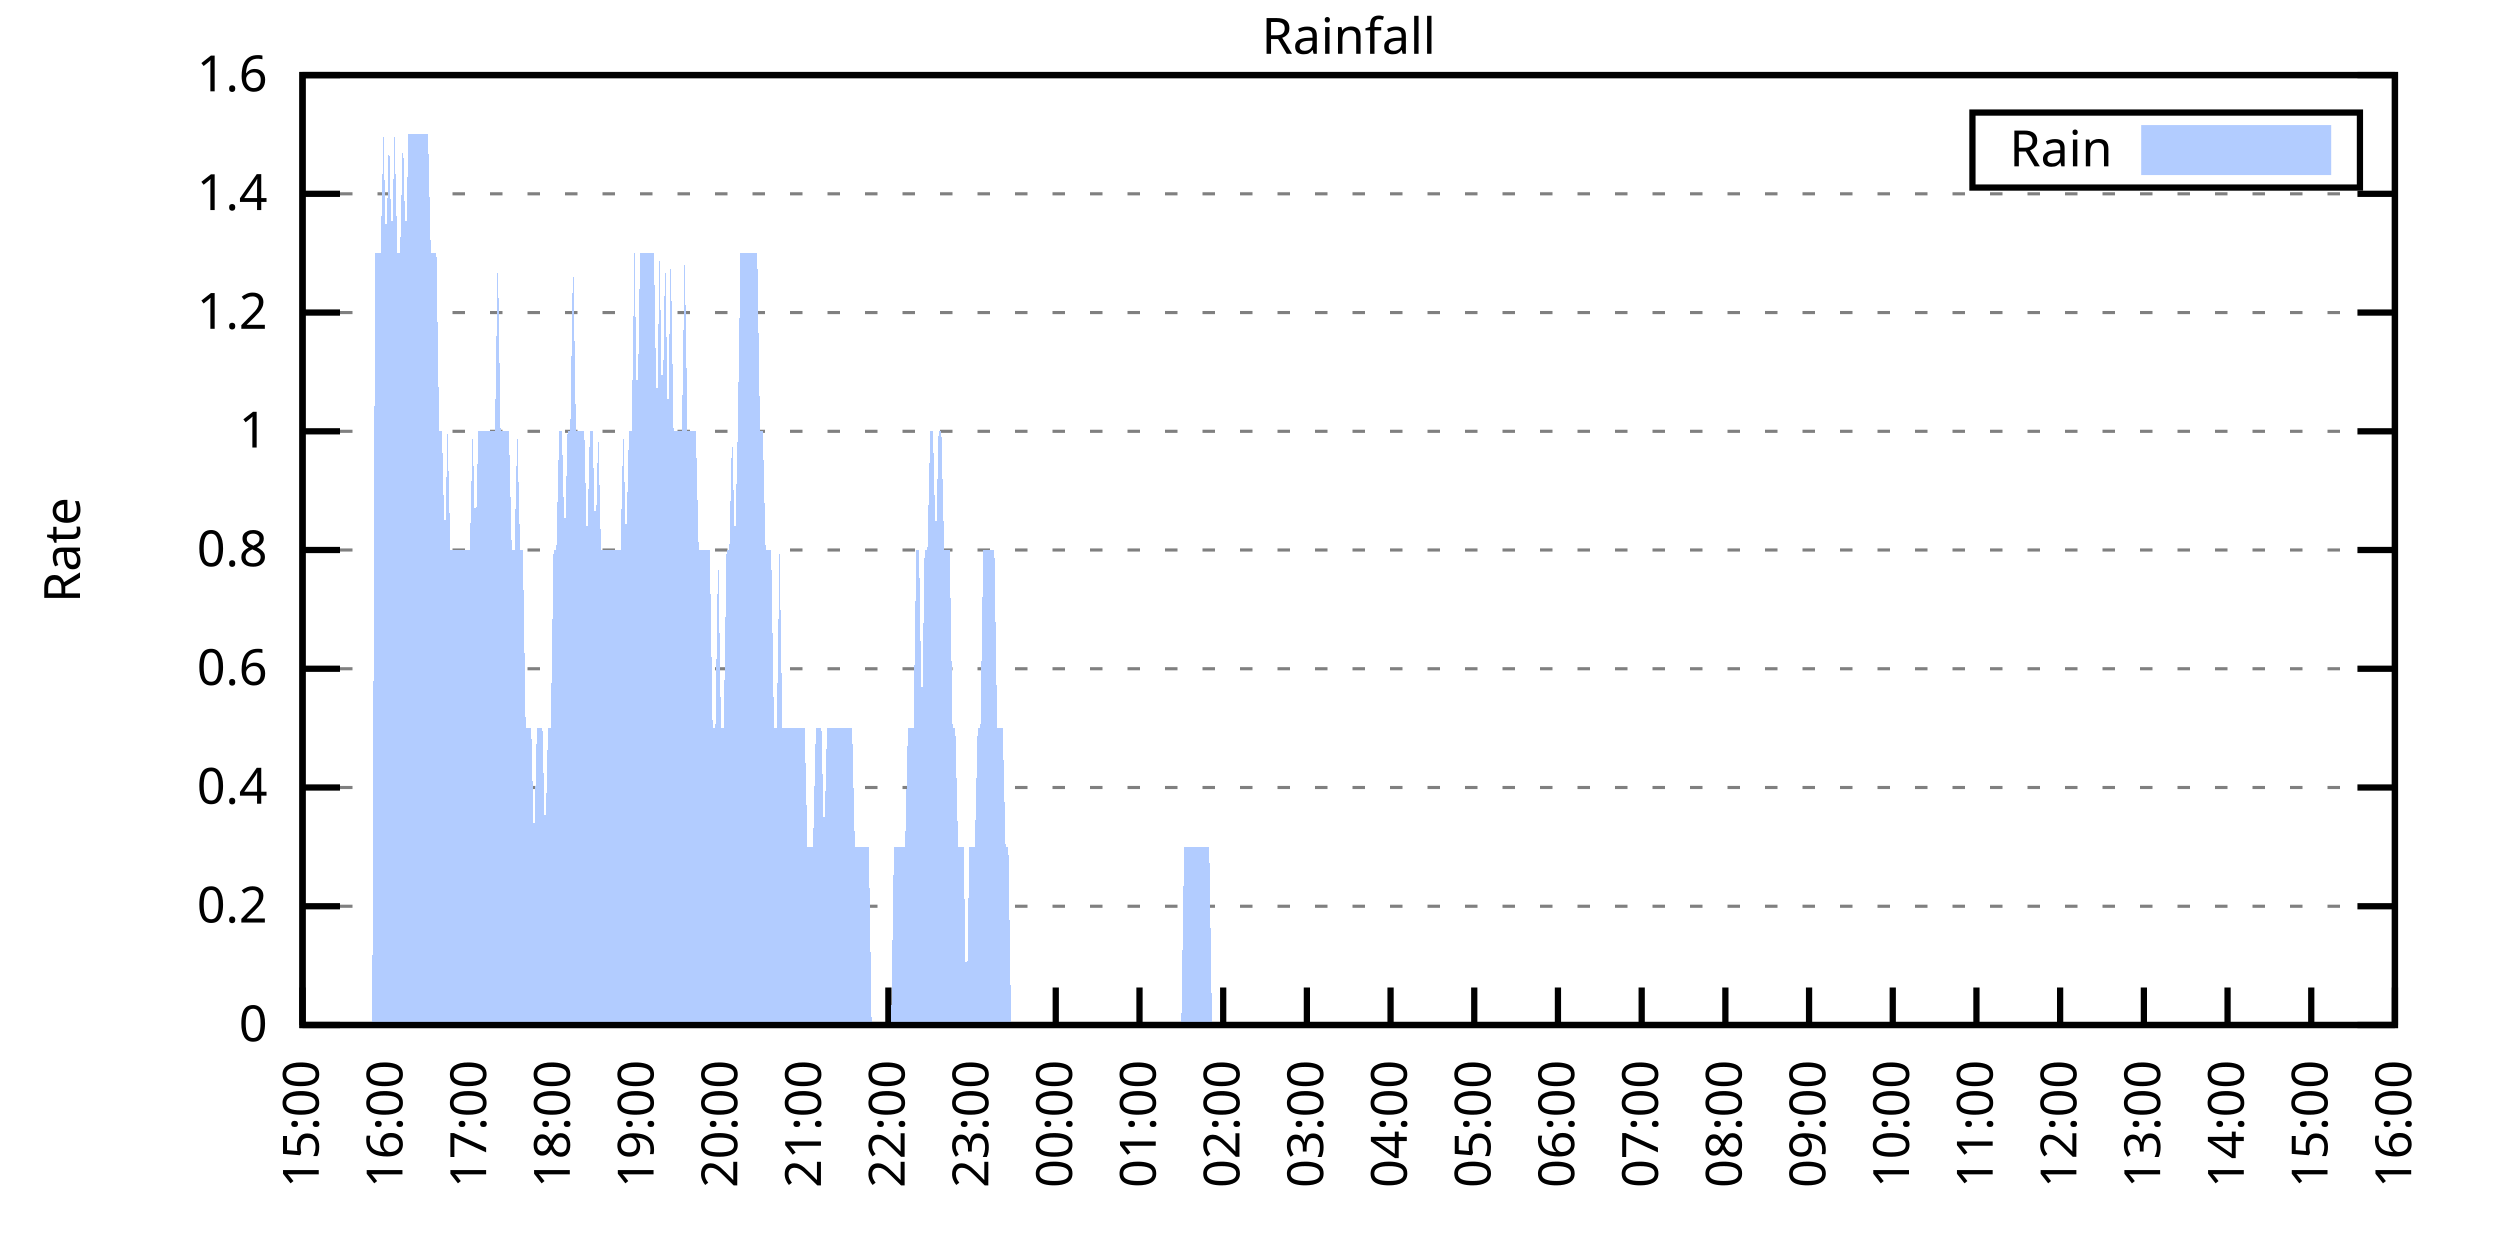
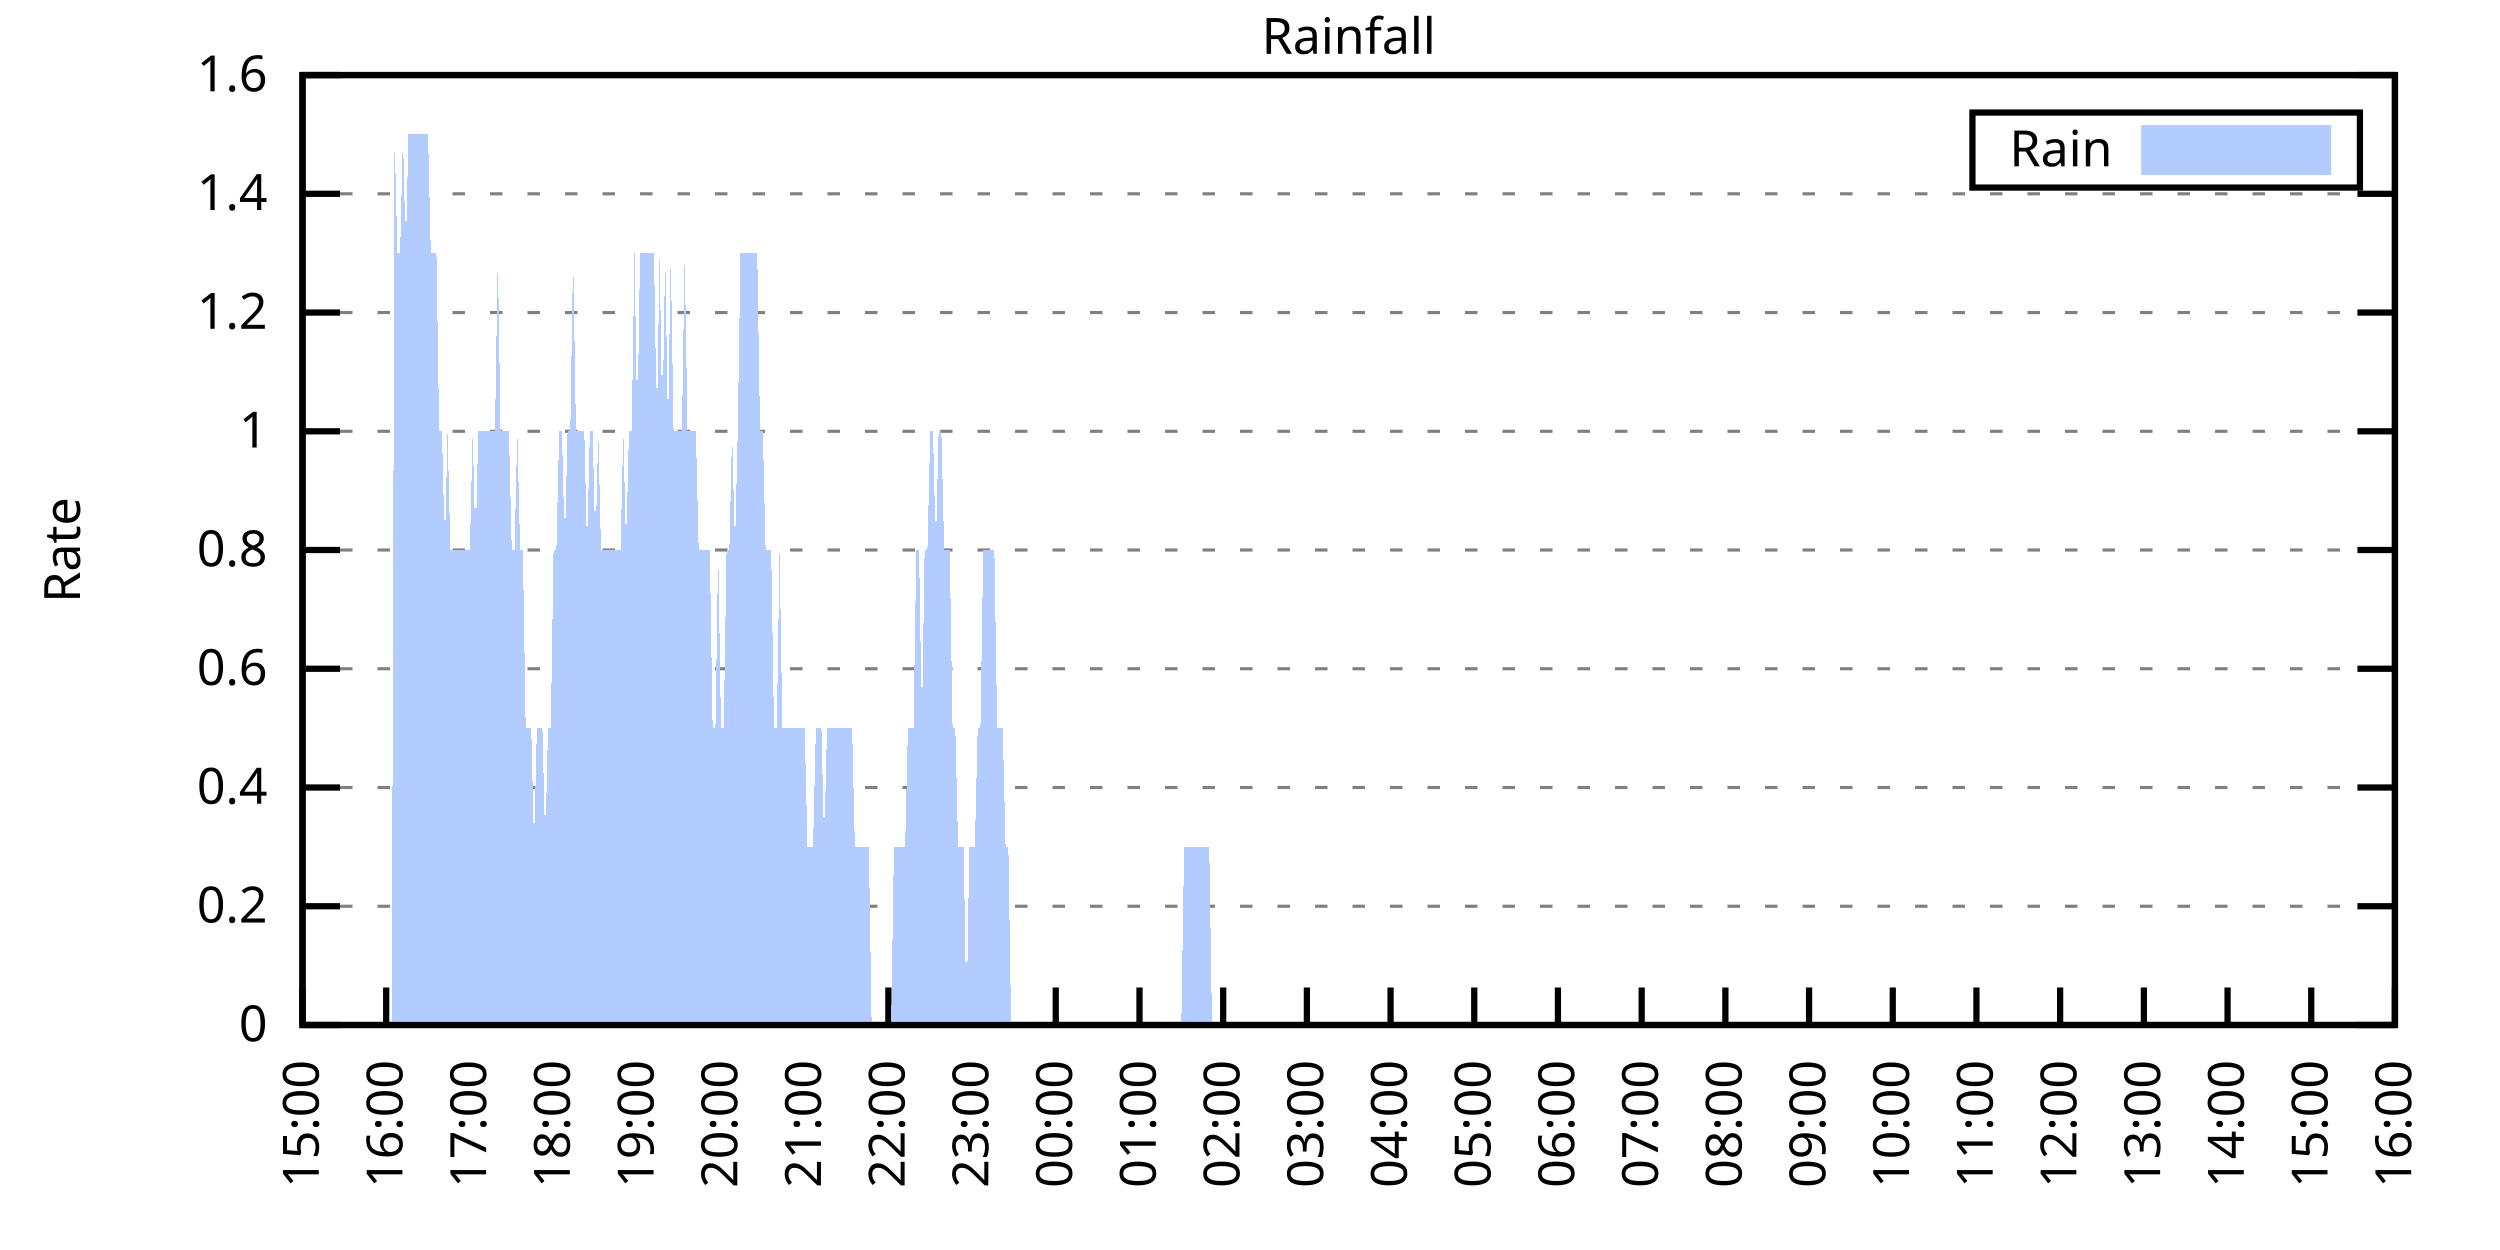
<svg xmlns="http://www.w3.org/2000/svg" xmlns:xlink="http://www.w3.org/1999/xlink" width="400" height="200" viewBox="0 0 400 200">
  <g id="gnuplot_canvas">
    <rect x="0" y="0" width="400" height="200" fill="none" />
    <defs>
      <circle id="gpDot" r="0.5" stroke-width="0.5" stroke="currentColor" />
      <path id="gpPt0" stroke-width="0.333" stroke="currentColor" d="M-1,0 h2 M0,-1 v2" />
      <path id="gpPt1" stroke-width="0.333" stroke="currentColor" d="M-1,-1 L1,1 M1,-1 L-1,1" />
      <path id="gpPt2" stroke-width="0.333" stroke="currentColor" d="M-1,0 L1,0 M0,-1 L0,1 M-1,-1 L1,1 M-1,1 L1,-1" />
      <rect id="gpPt3" stroke-width="0.333" stroke="currentColor" x="-1" y="-1" width="2" height="2" />
      <rect id="gpPt4" stroke-width="0.333" stroke="currentColor" fill="currentColor" x="-1" y="-1" width="2" height="2" />
      <circle id="gpPt5" stroke-width="0.333" stroke="currentColor" cx="0" cy="0" r="1" />
      <use xlink:href="#gpPt5" id="gpPt6" fill="currentColor" stroke="none" />
      <path id="gpPt7" stroke-width="0.333" stroke="currentColor" d="M0,-1.33 L-1.33,0.67 L1.33,0.67 z" />
      <use xlink:href="#gpPt7" id="gpPt8" fill="currentColor" stroke="none" />
      <use xlink:href="#gpPt7" id="gpPt9" stroke="currentColor" transform="rotate(180)" />
      <use xlink:href="#gpPt9" id="gpPt10" fill="currentColor" stroke="none" />
      <use xlink:href="#gpPt3" id="gpPt11" stroke="currentColor" transform="rotate(45)" />
      <use xlink:href="#gpPt11" id="gpPt12" fill="currentColor" stroke="none" />
      <path id="gpPt13" stroke-width="0.333" stroke="currentColor" d="M0,1.330 L1.265,0.411 L0.782,-1.067 L-0.782,-1.076 L-1.265,0.411 z" />
      <use xlink:href="#gpPt13" id="gpPt14" fill="currentColor" stroke="none" />
      <filter id="textbox" filterUnits="objectBoundingBox" x="0" y="0" height="1" width="1">
        <feFlood flood-color="white" flood-opacity="1" result="bgnd" />
        <feComposite in="SourceGraphic" in2="bgnd" operator="atop" />
      </filter>
      <filter id="greybox" filterUnits="objectBoundingBox" x="0" y="0" height="1" width="1">
        <feFlood flood-color="lightgrey" flood-opacity="1" result="grey" />
        <feComposite in="SourceGraphic" in2="grey" operator="atop" />
      </filter>
    </defs>
    <g fill="none" color="white" stroke="currentColor" stroke-width="1.00" stroke-linecap="butt" stroke-linejoin="miter">
</g>
    <g fill="none" color="black" stroke="currentColor" stroke-width="1.00" stroke-linecap="butt" stroke-linejoin="miter">
      <g stroke="none" shape-rendering="crispEdges">
        <polygon fill="rgb(255, 255, 255)" points="48.40,164.00 383.18,164.00 383.18,12.02 48.40,12.02 " />
      </g>
    </g>
    <g fill="none" color="black" stroke="currentColor" stroke-width="1.00" stroke-linecap="butt" stroke-linejoin="miter">
</g>
    <g fill="none" color="black" stroke="black" stroke-width="0.50" stroke-linecap="butt" stroke-linejoin="miter">
</g>
    <g fill="none" color="gray" stroke="currentColor" stroke-width="0.50" stroke-linecap="butt" stroke-linejoin="miter">
      <path stroke="gray" stroke-dasharray="2,4" class="gridline" d="M48.40,164.00 L383.19,164.00  " />
    </g>
    <g fill="none" color="gray" stroke="gray" stroke-width="1.00" stroke-linecap="butt" stroke-linejoin="miter">
</g>
    <g fill="none" color="black" stroke="currentColor" stroke-width="1.00" stroke-linecap="butt" stroke-linejoin="miter">
      <path stroke="black" d="M48.40,164.00 L54.40,164.00 M383.19,164.00 L377.19,164.00  " />
      <g transform="translate(42.80,166.60)" stroke="none" fill="black" font-family="Sans" font-size="8.00" text-anchor="end">
        <text>
          <tspan font-family="Sans"> 0</tspan>
        </text>
      </g>
    </g>
    <g fill="none" color="black" stroke="currentColor" stroke-width="1.00" stroke-linecap="butt" stroke-linejoin="miter">
</g>
    <g fill="none" color="black" stroke="black" stroke-width="0.50" stroke-linecap="butt" stroke-linejoin="miter">
</g>
    <g fill="none" color="gray" stroke="currentColor" stroke-width="0.50" stroke-linecap="butt" stroke-linejoin="miter">
      <path stroke="gray" stroke-dasharray="2,4" class="gridline" d="M48.40,145.00 L383.19,145.00  " />
    </g>
    <g fill="none" color="gray" stroke="gray" stroke-width="1.00" stroke-linecap="butt" stroke-linejoin="miter">
</g>
    <g fill="none" color="black" stroke="currentColor" stroke-width="1.00" stroke-linecap="butt" stroke-linejoin="miter">
      <path stroke="black" d="M48.40,145.00 L54.40,145.00 M383.19,145.00 L377.19,145.00  " />
      <g transform="translate(42.80,147.60)" stroke="none" fill="black" font-family="Sans" font-size="8.00" text-anchor="end">
        <text>
          <tspan font-family="Sans"> 0.2</tspan>
        </text>
      </g>
    </g>
    <g fill="none" color="black" stroke="currentColor" stroke-width="1.00" stroke-linecap="butt" stroke-linejoin="miter">
</g>
    <g fill="none" color="black" stroke="black" stroke-width="0.50" stroke-linecap="butt" stroke-linejoin="miter">
</g>
    <g fill="none" color="gray" stroke="currentColor" stroke-width="0.50" stroke-linecap="butt" stroke-linejoin="miter">
      <path stroke="gray" stroke-dasharray="2,4" class="gridline" d="M48.40,126.00 L383.19,126.00  " />
    </g>
    <g fill="none" color="gray" stroke="gray" stroke-width="1.00" stroke-linecap="butt" stroke-linejoin="miter">
</g>
    <g fill="none" color="black" stroke="currentColor" stroke-width="1.00" stroke-linecap="butt" stroke-linejoin="miter">
      <path stroke="black" d="M48.40,126.00 L54.40,126.00 M383.19,126.00 L377.19,126.00  " />
      <g transform="translate(42.80,128.60)" stroke="none" fill="black" font-family="Sans" font-size="8.00" text-anchor="end">
        <text>
          <tspan font-family="Sans"> 0.4</tspan>
        </text>
      </g>
    </g>
    <g fill="none" color="black" stroke="currentColor" stroke-width="1.00" stroke-linecap="butt" stroke-linejoin="miter">
</g>
    <g fill="none" color="black" stroke="black" stroke-width="0.50" stroke-linecap="butt" stroke-linejoin="miter">
</g>
    <g fill="none" color="gray" stroke="currentColor" stroke-width="0.50" stroke-linecap="butt" stroke-linejoin="miter">
      <path stroke="gray" stroke-dasharray="2,4" class="gridline" d="M48.40,107.00 L383.19,107.00  " />
    </g>
    <g fill="none" color="gray" stroke="gray" stroke-width="1.00" stroke-linecap="butt" stroke-linejoin="miter">
</g>
    <g fill="none" color="black" stroke="currentColor" stroke-width="1.00" stroke-linecap="butt" stroke-linejoin="miter">
      <path stroke="black" d="M48.40,107.00 L54.40,107.00 M383.19,107.00 L377.19,107.00  " />
      <g transform="translate(42.80,109.60)" stroke="none" fill="black" font-family="Sans" font-size="8.00" text-anchor="end">
        <text>
          <tspan font-family="Sans"> 0.6</tspan>
        </text>
      </g>
    </g>
    <g fill="none" color="black" stroke="currentColor" stroke-width="1.00" stroke-linecap="butt" stroke-linejoin="miter">
</g>
    <g fill="none" color="black" stroke="black" stroke-width="0.50" stroke-linecap="butt" stroke-linejoin="miter">
</g>
    <g fill="none" color="gray" stroke="currentColor" stroke-width="0.50" stroke-linecap="butt" stroke-linejoin="miter">
      <path stroke="gray" stroke-dasharray="2,4" class="gridline" d="M48.40,88.00 L383.19,88.00  " />
    </g>
    <g fill="none" color="gray" stroke="gray" stroke-width="1.00" stroke-linecap="butt" stroke-linejoin="miter">
</g>
    <g fill="none" color="black" stroke="currentColor" stroke-width="1.00" stroke-linecap="butt" stroke-linejoin="miter">
      <path stroke="black" d="M48.40,88.00 L54.40,88.00 M383.19,88.00 L377.19,88.00  " />
      <g transform="translate(42.80,90.60)" stroke="none" fill="black" font-family="Sans" font-size="8.00" text-anchor="end">
        <text>
          <tspan font-family="Sans"> 0.8</tspan>
        </text>
      </g>
    </g>
    <g fill="none" color="black" stroke="currentColor" stroke-width="1.00" stroke-linecap="butt" stroke-linejoin="miter">
</g>
    <g fill="none" color="black" stroke="black" stroke-width="0.50" stroke-linecap="butt" stroke-linejoin="miter">
</g>
    <g fill="none" color="gray" stroke="currentColor" stroke-width="0.50" stroke-linecap="butt" stroke-linejoin="miter">
      <path stroke="gray" stroke-dasharray="2,4" class="gridline" d="M48.40,69.01 L383.19,69.01  " />
    </g>
    <g fill="none" color="gray" stroke="gray" stroke-width="1.00" stroke-linecap="butt" stroke-linejoin="miter">
</g>
    <g fill="none" color="black" stroke="currentColor" stroke-width="1.00" stroke-linecap="butt" stroke-linejoin="miter">
      <path stroke="black" d="M48.40,69.01 L54.40,69.01 M383.19,69.01 L377.19,69.01  " />
      <g transform="translate(42.80,71.61)" stroke="none" fill="black" font-family="Sans" font-size="8.00" text-anchor="end">
        <text>
          <tspan font-family="Sans"> 1</tspan>
        </text>
      </g>
    </g>
    <g fill="none" color="black" stroke="currentColor" stroke-width="1.00" stroke-linecap="butt" stroke-linejoin="miter">
</g>
    <g fill="none" color="black" stroke="black" stroke-width="0.50" stroke-linecap="butt" stroke-linejoin="miter">
</g>
    <g fill="none" color="gray" stroke="currentColor" stroke-width="0.50" stroke-linecap="butt" stroke-linejoin="miter">
      <path stroke="gray" stroke-dasharray="2,4" class="gridline" d="M48.40,50.01 L383.19,50.01  " />
    </g>
    <g fill="none" color="gray" stroke="gray" stroke-width="1.00" stroke-linecap="butt" stroke-linejoin="miter">
</g>
    <g fill="none" color="black" stroke="currentColor" stroke-width="1.00" stroke-linecap="butt" stroke-linejoin="miter">
      <path stroke="black" d="M48.40,50.01 L54.40,50.01 M383.19,50.01 L377.19,50.01  " />
      <g transform="translate(42.80,52.61)" stroke="none" fill="black" font-family="Sans" font-size="8.00" text-anchor="end">
        <text>
          <tspan font-family="Sans"> 1.2</tspan>
        </text>
      </g>
    </g>
    <g fill="none" color="black" stroke="currentColor" stroke-width="1.00" stroke-linecap="butt" stroke-linejoin="miter">
</g>
    <g fill="none" color="black" stroke="black" stroke-width="0.50" stroke-linecap="butt" stroke-linejoin="miter">
</g>
    <g fill="none" color="gray" stroke="currentColor" stroke-width="0.50" stroke-linecap="butt" stroke-linejoin="miter">
      <path stroke="gray" stroke-dasharray="2,4" class="gridline" d="M48.40,31.01 L383.19,31.01  " />
    </g>
    <g fill="none" color="gray" stroke="gray" stroke-width="1.00" stroke-linecap="butt" stroke-linejoin="miter">
</g>
    <g fill="none" color="black" stroke="currentColor" stroke-width="1.00" stroke-linecap="butt" stroke-linejoin="miter">
      <path stroke="black" d="M48.40,31.01 L54.40,31.01 M383.19,31.01 L377.19,31.01  " />
      <g transform="translate(42.80,33.61)" stroke="none" fill="black" font-family="Sans" font-size="8.00" text-anchor="end">
        <text>
          <tspan font-family="Sans"> 1.4</tspan>
        </text>
      </g>
    </g>
    <g fill="none" color="black" stroke="currentColor" stroke-width="1.00" stroke-linecap="butt" stroke-linejoin="miter">
</g>
    <g fill="none" color="black" stroke="black" stroke-width="0.50" stroke-linecap="butt" stroke-linejoin="miter">
</g>
    <g fill="none" color="gray" stroke="currentColor" stroke-width="0.50" stroke-linecap="butt" stroke-linejoin="miter">
      <path stroke="gray" stroke-dasharray="2,4" class="gridline" d="M48.40,12.01 L383.19,12.01  " />
    </g>
    <g fill="none" color="gray" stroke="gray" stroke-width="1.00" stroke-linecap="butt" stroke-linejoin="miter">
</g>
    <g fill="none" color="black" stroke="currentColor" stroke-width="1.00" stroke-linecap="butt" stroke-linejoin="miter">
      <path stroke="black" d="M48.40,12.01 L54.40,12.01 M383.19,12.01 L377.19,12.01  " />
      <g transform="translate(42.80,14.61)" stroke="none" fill="black" font-family="Sans" font-size="8.00" text-anchor="end">
        <text>
          <tspan font-family="Sans"> 1.6</tspan>
        </text>
      </g>
    </g>
    <g fill="none" color="black" stroke="currentColor" stroke-width="1.00" stroke-linecap="butt" stroke-linejoin="miter">
      <path stroke="black" d="M48.40,164.00 L48.40,158.00  " />
      <g transform="translate(51.00,169.60) rotate(270.00)" stroke="none" fill="black" font-family="Sans" font-size="8.00" text-anchor="end">
        <text>
          <tspan font-family="Sans">15:00</tspan>
        </text>
      </g>
    </g>
    <g fill="none" color="black" stroke="currentColor" stroke-width="1.00" stroke-linecap="butt" stroke-linejoin="miter">
      <path stroke="black" d="M61.79,164.00 L61.79,158.00  " />
      <g transform="translate(64.39,169.60) rotate(270.00)" stroke="none" fill="black" font-family="Sans" font-size="8.00" text-anchor="end">
        <text>
          <tspan font-family="Sans">16:00</tspan>
        </text>
      </g>
    </g>
    <g fill="none" color="black" stroke="currentColor" stroke-width="1.00" stroke-linecap="butt" stroke-linejoin="miter">
      <path stroke="black" d="M75.18,164.00 L75.18,158.00  " />
      <g transform="translate(77.78,169.60) rotate(270.00)" stroke="none" fill="black" font-family="Sans" font-size="8.00" text-anchor="end">
        <text>
          <tspan font-family="Sans">17:00</tspan>
        </text>
      </g>
    </g>
    <g fill="none" color="black" stroke="currentColor" stroke-width="1.00" stroke-linecap="butt" stroke-linejoin="miter">
      <path stroke="black" d="M88.57,164.00 L88.57,158.00  " />
      <g transform="translate(91.17,169.60) rotate(270.00)" stroke="none" fill="black" font-family="Sans" font-size="8.00" text-anchor="end">
        <text>
          <tspan font-family="Sans">18:00</tspan>
        </text>
      </g>
    </g>
    <g fill="none" color="black" stroke="currentColor" stroke-width="1.00" stroke-linecap="butt" stroke-linejoin="miter">
      <path stroke="black" d="M101.97,164.00 L101.97,158.00  " />
      <g transform="translate(104.57,169.60) rotate(270.00)" stroke="none" fill="black" font-family="Sans" font-size="8.00" text-anchor="end">
        <text>
          <tspan font-family="Sans">19:00</tspan>
        </text>
      </g>
    </g>
    <g fill="none" color="black" stroke="currentColor" stroke-width="1.00" stroke-linecap="butt" stroke-linejoin="miter">
      <path stroke="black" d="M115.36,164.00 L115.36,158.00  " />
      <g transform="translate(117.96,169.60) rotate(270.00)" stroke="none" fill="black" font-family="Sans" font-size="8.00" text-anchor="end">
        <text>
          <tspan font-family="Sans">20:00</tspan>
        </text>
      </g>
    </g>
    <g fill="none" color="black" stroke="currentColor" stroke-width="1.00" stroke-linecap="butt" stroke-linejoin="miter">
      <path stroke="black" d="M128.75,164.00 L128.75,158.00  " />
      <g transform="translate(131.35,169.60) rotate(270.00)" stroke="none" fill="black" font-family="Sans" font-size="8.00" text-anchor="end">
        <text>
          <tspan font-family="Sans">21:00</tspan>
        </text>
      </g>
    </g>
    <g fill="none" color="black" stroke="currentColor" stroke-width="1.00" stroke-linecap="butt" stroke-linejoin="miter">
      <path stroke="black" d="M142.14,164.00 L142.14,158.00  " />
      <g transform="translate(144.74,169.60) rotate(270.00)" stroke="none" fill="black" font-family="Sans" font-size="8.00" text-anchor="end">
        <text>
          <tspan font-family="Sans">22:00</tspan>
        </text>
      </g>
    </g>
    <g fill="none" color="black" stroke="currentColor" stroke-width="1.00" stroke-linecap="butt" stroke-linejoin="miter">
      <path stroke="black" d="M155.53,164.00 L155.53,158.00  " />
      <g transform="translate(158.13,169.60) rotate(270.00)" stroke="none" fill="black" font-family="Sans" font-size="8.00" text-anchor="end">
        <text>
          <tspan font-family="Sans">23:00</tspan>
        </text>
      </g>
    </g>
    <g fill="none" color="black" stroke="currentColor" stroke-width="1.00" stroke-linecap="butt" stroke-linejoin="miter">
      <path stroke="black" d="M168.92,164.00 L168.92,158.00  " />
      <g transform="translate(171.52,169.60) rotate(270.00)" stroke="none" fill="black" font-family="Sans" font-size="8.00" text-anchor="end">
        <text>
          <tspan font-family="Sans">00:00</tspan>
        </text>
      </g>
    </g>
    <g fill="none" color="black" stroke="currentColor" stroke-width="1.00" stroke-linecap="butt" stroke-linejoin="miter">
      <path stroke="black" d="M182.32,164.00 L182.32,158.00  " />
      <g transform="translate(184.92,169.60) rotate(270.00)" stroke="none" fill="black" font-family="Sans" font-size="8.00" text-anchor="end">
        <text>
          <tspan font-family="Sans">01:00</tspan>
        </text>
      </g>
    </g>
    <g fill="none" color="black" stroke="currentColor" stroke-width="1.00" stroke-linecap="butt" stroke-linejoin="miter">
      <path stroke="black" d="M195.71,164.00 L195.71,158.00  " />
      <g transform="translate(198.31,169.60) rotate(270.00)" stroke="none" fill="black" font-family="Sans" font-size="8.00" text-anchor="end">
        <text>
          <tspan font-family="Sans">02:00</tspan>
        </text>
      </g>
    </g>
    <g fill="none" color="black" stroke="currentColor" stroke-width="1.00" stroke-linecap="butt" stroke-linejoin="miter">
      <path stroke="black" d="M209.10,164.00 L209.10,158.00  " />
      <g transform="translate(211.70,169.60) rotate(270.00)" stroke="none" fill="black" font-family="Sans" font-size="8.00" text-anchor="end">
        <text>
          <tspan font-family="Sans">03:00</tspan>
        </text>
      </g>
    </g>
    <g fill="none" color="black" stroke="currentColor" stroke-width="1.00" stroke-linecap="butt" stroke-linejoin="miter">
      <path stroke="black" d="M222.49,164.00 L222.49,158.00  " />
      <g transform="translate(225.09,169.60) rotate(270.00)" stroke="none" fill="black" font-family="Sans" font-size="8.00" text-anchor="end">
        <text>
          <tspan font-family="Sans">04:00</tspan>
        </text>
      </g>
    </g>
    <g fill="none" color="black" stroke="currentColor" stroke-width="1.00" stroke-linecap="butt" stroke-linejoin="miter">
      <path stroke="black" d="M235.88,164.00 L235.88,158.00  " />
      <g transform="translate(238.48,169.60) rotate(270.00)" stroke="none" fill="black" font-family="Sans" font-size="8.00" text-anchor="end">
        <text>
          <tspan font-family="Sans">05:00</tspan>
        </text>
      </g>
    </g>
    <g fill="none" color="black" stroke="currentColor" stroke-width="1.00" stroke-linecap="butt" stroke-linejoin="miter">
      <path stroke="black" d="M249.27,164.00 L249.27,158.00  " />
      <g transform="translate(251.87,169.60) rotate(270.00)" stroke="none" fill="black" font-family="Sans" font-size="8.00" text-anchor="end">
        <text>
          <tspan font-family="Sans">06:00</tspan>
        </text>
      </g>
    </g>
    <g fill="none" color="black" stroke="currentColor" stroke-width="1.00" stroke-linecap="butt" stroke-linejoin="miter">
      <path stroke="black" d="M262.67,164.00 L262.67,158.00  " />
      <g transform="translate(265.27,169.60) rotate(270.00)" stroke="none" fill="black" font-family="Sans" font-size="8.00" text-anchor="end">
        <text>
          <tspan font-family="Sans">07:00</tspan>
        </text>
      </g>
    </g>
    <g fill="none" color="black" stroke="currentColor" stroke-width="1.00" stroke-linecap="butt" stroke-linejoin="miter">
      <path stroke="black" d="M276.06,164.00 L276.06,158.00  " />
      <g transform="translate(278.66,169.60) rotate(270.00)" stroke="none" fill="black" font-family="Sans" font-size="8.00" text-anchor="end">
        <text>
          <tspan font-family="Sans">08:00</tspan>
        </text>
      </g>
    </g>
    <g fill="none" color="black" stroke="currentColor" stroke-width="1.00" stroke-linecap="butt" stroke-linejoin="miter">
      <path stroke="black" d="M289.45,164.00 L289.45,158.00  " />
      <g transform="translate(292.05,169.60) rotate(270.00)" stroke="none" fill="black" font-family="Sans" font-size="8.00" text-anchor="end">
        <text>
          <tspan font-family="Sans">09:00</tspan>
        </text>
      </g>
    </g>
    <g fill="none" color="black" stroke="currentColor" stroke-width="1.00" stroke-linecap="butt" stroke-linejoin="miter">
      <path stroke="black" d="M302.84,164.00 L302.84,158.00  " />
      <g transform="translate(305.44,169.60) rotate(270.00)" stroke="none" fill="black" font-family="Sans" font-size="8.00" text-anchor="end">
        <text>
          <tspan font-family="Sans">10:00</tspan>
        </text>
      </g>
    </g>
    <g fill="none" color="black" stroke="currentColor" stroke-width="1.00" stroke-linecap="butt" stroke-linejoin="miter">
      <path stroke="black" d="M316.23,164.00 L316.23,158.00  " />
      <g transform="translate(318.83,169.60) rotate(270.00)" stroke="none" fill="black" font-family="Sans" font-size="8.00" text-anchor="end">
        <text>
          <tspan font-family="Sans">11:00</tspan>
        </text>
      </g>
    </g>
    <g fill="none" color="black" stroke="currentColor" stroke-width="1.00" stroke-linecap="butt" stroke-linejoin="miter">
      <path stroke="black" d="M329.62,164.00 L329.62,158.00  " />
      <g transform="translate(332.22,169.60) rotate(270.00)" stroke="none" fill="black" font-family="Sans" font-size="8.00" text-anchor="end">
        <text>
          <tspan font-family="Sans">12:00</tspan>
        </text>
      </g>
    </g>
    <g fill="none" color="black" stroke="currentColor" stroke-width="1.00" stroke-linecap="butt" stroke-linejoin="miter">
      <path stroke="black" d="M343.02,164.00 L343.02,158.00  " />
      <g transform="translate(345.62,169.60) rotate(270.00)" stroke="none" fill="black" font-family="Sans" font-size="8.00" text-anchor="end">
        <text>
          <tspan font-family="Sans">13:00</tspan>
        </text>
      </g>
    </g>
    <g fill="none" color="black" stroke="currentColor" stroke-width="1.00" stroke-linecap="butt" stroke-linejoin="miter">
      <path stroke="black" d="M356.41,164.00 L356.41,158.00  " />
      <g transform="translate(359.01,169.60) rotate(270.00)" stroke="none" fill="black" font-family="Sans" font-size="8.00" text-anchor="end">
        <text>
          <tspan font-family="Sans">14:00</tspan>
        </text>
      </g>
    </g>
    <g fill="none" color="black" stroke="currentColor" stroke-width="1.00" stroke-linecap="butt" stroke-linejoin="miter">
      <path stroke="black" d="M369.80,164.00 L369.80,158.00  " />
      <g transform="translate(372.40,169.60) rotate(270.00)" stroke="none" fill="black" font-family="Sans" font-size="8.00" text-anchor="end">
        <text>
          <tspan font-family="Sans">15:00</tspan>
        </text>
      </g>
    </g>
    <g fill="none" color="black" stroke="currentColor" stroke-width="1.00" stroke-linecap="butt" stroke-linejoin="miter">
      <path stroke="black" d="M383.19,164.00 L383.19,158.00  " />
      <g transform="translate(385.79,169.60) rotate(270.00)" stroke="none" fill="black" font-family="Sans" font-size="8.00" text-anchor="end">
        <text>
          <tspan font-family="Sans">16:00</tspan>
        </text>
      </g>
    </g>
    <g fill="none" color="black" stroke="currentColor" stroke-width="1.00" stroke-linecap="butt" stroke-linejoin="miter">
</g>
    <g fill="none" color="black" stroke="currentColor" stroke-width="1.00" stroke-linecap="butt" stroke-linejoin="miter">
      <path stroke="black" d="M48.40,12.01 L48.40,164.00 L383.19,164.00 L383.19,12.01 L48.40,12.01 Z  " />
    </g>
    <g fill="none" color="black" stroke="currentColor" stroke-width="1.00" stroke-linecap="butt" stroke-linejoin="miter">
</g>
    <g fill="none" color="black" stroke="currentColor" stroke-width="1.00" stroke-linecap="butt" stroke-linejoin="miter">
      <path stroke="black" d="M315.59,30.01 L315.59,18.01 L377.59,18.01 L377.59,30.01 L315.59,30.01 Z  " />
    </g>
    <g id="Rainfall_plot_1">
      <g fill="none" color="white" stroke="black" stroke-width="2.00" stroke-linecap="butt" stroke-linejoin="miter">
</g>
      <g fill="none" color="black" stroke="currentColor" stroke-width="2.00" stroke-linecap="butt" stroke-linejoin="miter">
        <g transform="translate(337.99,26.61)" stroke="none" fill="black" font-family="Sans" font-size="8.00" text-anchor="end">
          <text>
            <tspan font-family="Sans">Rain</tspan>
          </text>
        </g>
      </g>
      <g fill="none" color="black" stroke="currentColor" stroke-width="2.00" stroke-linecap="butt" stroke-linejoin="miter">
        <g stroke="none" shape-rendering="crispEdges">
          <polygon fill="rgb(178, 204, 255)" points="343.59,27.01 371.99,27.01 371.99,21.01 343.59,21.01 " />
        </g>
        <path stroke="rgb(178, 204, 255)" d="M343.59,27.01 L371.99,27.01 L371.99,21.01 L343.59,21.01 L343.59,27.01 Z  " />
      </g>
      <g fill="none" color="black" stroke="currentColor" stroke-width="2.00" stroke-linecap="butt" stroke-linejoin="miter">
        <g stroke="none" shape-rendering="crispEdges">
-           <polygon fill="rgb(178, 204, 255)" points="55.54,164.00 55.99,164.00 56.43,164.00 56.88,164.00 57.33,164.00 57.77,164.00 58.22,164.00 58.67,164.00 59.11,164.00 59.56,164.00 60.01,40.51 60.45,40.51 60.90,40.51 61.35,21.51 61.79,40.51 62.24,21.51 62.68,40.51 63.13,21.51 63.58,40.51 64.02,40.51 64.47,21.51 64.92,40.51 65.36,21.51 65.81,21.51 66.26,21.51 66.70,21.51 67.15,21.51 67.59,21.51 68.04,21.51 68.49,21.51 68.93,40.51 69.38,40.51 69.83,40.51 70.27,69.01 70.72,69.01 71.17,88.00 71.61,69.01 72.06,88.00 72.50,88.00 72.95,88.00 73.40,88.00 73.84,88.00 74.29,88.00 74.74,88.00 75.18,88.00 75.63,69.01 76.08,88.00 76.52,69.01 76.97,69.01 77.42,69.01 77.86,69.01 78.31,69.01 78.75,69.01 79.20,69.01 79.65,40.51 80.09,69.01 80.54,69.01 80.99,69.01 81.43,69.01 81.88,88.00 82.33,88.00 82.77,69.01 83.22,88.00 83.66,88.00 84.11,116.50 84.56,116.50 85.00,116.50 85.45,135.50 85.90,116.50 86.34,116.50 86.79,116.50 87.24,135.50 87.68,116.50 88.13,116.50 88.57,88.00 89.02,88.00 89.47,69.01 89.91,69.01 90.36,88.00 90.81,69.01 91.25,69.01 91.70,40.51 92.15,69.01 92.59,69.01 93.04,69.01 93.49,69.01 93.93,88.00 94.38,69.01 94.82,69.01 95.27,88.00 95.72,69.01 96.16,88.00 96.61,88.00 97.06,88.00 97.50,88.00 97.95,88.00 98.40,88.00 98.84,88.00 99.29,88.00 99.73,69.01 100.18,88.00 100.63,69.01 101.07,69.01 101.52,40.51 101.97,69.01 102.41,40.51 102.86,40.51 103.31,40.51 103.75,40.51 104.20,40.51 104.64,40.51 105.09,69.01 105.54,40.51 105.98,69.01 106.43,40.51 106.88,69.01 107.32,40.51 107.77,69.01 108.22,69.01 108.66,69.01 109.11,69.01 109.55,40.51 110.00,69.01 110.45,69.01 110.89,69.01 111.34,69.01 111.79,88.00 112.23,88.00 112.68,88.00 113.13,88.00 113.57,88.00 114.02,116.50 114.47,116.50 114.91,88.00 115.36,116.50 115.80,116.50 116.25,88.00 116.70,88.00 117.14,69.01 117.59,88.00 118.04,69.01 118.48,40.51 118.93,40.51 119.38,40.51 119.82,40.51 120.27,40.51 120.71,40.51 121.16,40.51 121.61,69.01 122.05,69.01 122.50,88.00 122.95,88.00 123.39,88.00 123.84,116.50 124.29,116.50 124.73,88.00 125.18,116.50 125.62,116.50 126.07,116.50 126.52,116.50 126.96,116.50 127.41,116.50 127.86,116.50 128.30,116.50 128.75,116.50 129.20,135.50 129.64,135.50 130.09,135.50 130.54,116.50 130.98,116.50 131.43,116.50 131.87,135.50 132.32,116.50 132.77,116.50 133.21,116.50 133.66,116.50 134.11,116.50 134.55,116.50 135.00,116.50 135.45,116.50 135.89,116.50 136.34,116.50 136.78,135.50 137.23,135.50 137.68,135.50 138.12,135.50 138.57,135.50 139.02,135.50 139.46,164.00 139.91,164.00 140.36,164.00 140.80,164.00 141.25,164.00 141.69,164.00 142.14,164.00 142.59,164.00 143.03,135.50 143.48,135.50 143.93,135.50 144.37,135.50 144.82,135.50 145.27,116.50 145.71,116.50 146.16,116.50 146.61,88.00 147.05,88.00 147.50,116.50 147.94,88.00 148.39,88.00 148.84,69.01 149.28,69.01 149.73,88.00 150.18,69.01 150.62,69.01 151.07,88.00 151.52,88.00 151.96,88.00 152.41,116.50 152.85,116.50 153.30,135.50 153.75,135.50 154.19,135.50 154.64,164.00 155.09,135.50 155.53,135.50 155.98,135.50 156.43,116.50 156.87,116.50 157.32,88.00 157.76,88.00 158.21,88.00 158.66,88.00 159.10,88.00 159.55,116.50 160.00,116.50 160.44,116.50 160.89,135.50 161.34,135.50 161.78,164.00 162.23,164.00 162.67,164.00 163.12,164.00 163.57,164.00 164.01,164.00 164.46,164.00 164.91,164.00 165.35,164.00 165.80,164.00 166.25,164.00 166.69,164.00 167.14,164.00 167.59,164.00 168.03,164.00 168.48,164.00 168.92,164.00 169.37,164.00 169.82,164.00 170.26,164.00 170.71,164.00 171.16,164.00 171.60,164.00 172.05,164.00 172.50,164.00 172.94,164.00 173.39,164.00 173.83,164.00 174.28,164.00 174.73,164.00 175.17,164.00 175.62,164.00 176.07,164.00 176.51,164.00 176.96,164.00 177.41,164.00 177.85,164.00 178.30,164.00 178.74,164.00 179.19,164.00 179.64,164.00 180.08,164.00 180.53,164.00 180.98,164.00 181.42,164.00 181.87,164.00 182.32,164.00 182.76,164.00 183.21,164.00 183.66,164.00 184.10,164.00 184.55,164.00 184.99,164.00 185.44,164.00 185.89,164.00 186.33,164.00 186.78,164.00 187.23,164.00 187.67,164.00 188.12,164.00 188.57,164.00 189.01,164.00 189.46,135.50 189.90,135.50 190.35,135.50 190.80,135.50 191.24,135.50 191.69,135.50 192.14,135.50 192.58,135.50 193.03,135.50 193.48,135.50 193.92,164.00 194.37,164.00 194.81,164.00 195.26,164.00 195.71,164.00 196.15,164.00 196.60,164.00 197.05,164.00 197.49,164.00 197.94,164.00 198.39,164.00 198.83,164.00 199.28,164.00 199.73,164.00 200.17,164.00 200.62,164.00 201.06,164.00 201.51,164.00 201.96,164.00 202.40,164.00 202.85,164.00 203.30,164.00 203.74,164.00 204.19,164.00 204.64,164.00 205.08,164.00 205.53,164.00 205.97,164.00 206.42,164.00 206.87,164.00 207.31,164.00 207.76,164.00 208.21,164.00 208.65,164.00 209.10,164.00 209.55,164.00 209.99,164.00 210.44,164.00 210.88,164.00 211.33,164.00 211.78,164.00 212.22,164.00 212.67,164.00 213.12,164.00 213.56,164.00 214.01,164.00 214.46,164.00 214.90,164.00 215.35,164.00 215.80,164.00 216.24,164.00 216.69,164.00 217.13,164.00 217.58,164.00 218.03,164.00 218.47,164.00 218.92,164.00 219.37,164.00 219.81,164.00 220.26,164.00 220.71,164.00 221.15,164.00 221.60,164.00 222.04,164.00 222.49,164.00 222.94,164.00 223.38,164.00 223.83,164.00 224.28,164.00 224.72,164.00 225.17,164.00 225.62,164.00 226.06,164.00 226.51,164.00 226.95,164.00 227.40,164.00 227.85,164.00 228.29,164.00 228.74,164.00 229.19,164.00 229.63,164.00 230.08,164.00 230.53,164.00 230.97,164.00 231.42,164.00 231.86,164.00 232.31,164.00 232.76,164.00 233.20,164.00 233.65,164.00 234.10,164.00 234.54,164.00 234.99,164.00 235.44,164.00 235.88,164.00 236.33,164.00 236.78,164.00 237.22,164.00 237.67,164.00 238.11,164.00 238.56,164.00 239.01,164.00 239.45,164.00 239.90,164.00 240.35,164.00 240.79,164.00 241.24,164.00 241.69,164.00 242.13,164.00 242.58,164.00 243.02,164.00 243.47,164.00 243.92,164.00 244.36,164.00 244.81,164.00 245.26,164.00 245.70,164.00 246.15,164.00 246.60,164.00 247.04,164.00 247.49,164.00 247.93,164.00 248.38,164.00 248.83,164.00 249.27,164.00 249.72,164.00 250.17,164.00 250.61,164.00 251.06,164.00 251.51,164.00 251.95,164.00 252.40,164.00 252.85,164.00 253.29,164.00 253.74,164.00 254.18,164.00 254.63,164.00 255.08,164.00 255.52,164.00 255.97,164.00 256.42,164.00 256.86,164.00 257.31,164.00 257.76,164.00 258.20,164.00 258.65,164.00 259.09,164.00 259.54,164.00 259.99,164.00 260.43,164.00 260.88,164.00 261.33,164.00 261.77,164.00 262.22,164.00 262.67,164.00 263.11,164.00 263.56,164.00 264.00,164.00 264.45,164.00 264.90,164.00 265.34,164.00 265.79,164.00 266.24,164.00 266.68,164.00 267.13,164.00 267.58,164.00 268.02,164.00 268.47,164.00 268.92,164.00 269.36,164.00 269.81,164.00 270.25,164.00 270.70,164.00 271.15,164.00 271.59,164.00 272.04,164.00 272.49,164.00 272.93,164.00 273.38,164.00 273.83,164.00 274.27,164.00 274.72,164.00 275.16,164.00 275.61,164.00 276.06,164.00 276.50,164.00 276.95,164.00 277.40,164.00 277.84,164.00 278.29,164.00 278.74,164.00 279.18,164.00 279.63,164.00 280.07,164.00 280.52,164.00 280.97,164.00 281.41,164.00 281.86,164.00 282.31,164.00 282.75,164.00 283.20,164.00 283.65,164.00 284.09,164.00 284.54,164.00 284.98,164.00 285.43,164.00 285.88,164.00 286.32,164.00 286.77,164.00 287.22,164.00 287.66,164.00 288.11,164.00 288.56,164.00 289.00,164.00 289.45,164.00 289.90,164.00 290.34,164.00 290.79,164.00 291.23,164.00 291.68,164.00 292.13,164.00 292.57,164.00 293.02,164.00 293.47,164.00 293.91,164.00 294.36,164.00 294.81,164.00 295.25,164.00 295.70,164.00 296.14,164.00 296.59,164.00 297.04,164.00 297.48,164.00 297.93,164.00 298.38,164.00 298.82,164.00 299.27,164.00 299.72,164.00 300.16,164.00 300.61,164.00 301.05,164.00 301.50,164.00 301.95,164.00 302.39,164.00 302.84,164.00 303.29,164.00 303.73,164.00 304.18,164.00 304.63,164.00 305.07,164.00 305.52,164.00 305.97,164.00 306.41,164.00 306.86,164.00 307.30,164.00 307.75,164.00 308.20,164.00 308.64,164.00 309.09,164.00 309.54,164.00 309.98,164.00 310.43,164.00 310.88,164.00 311.32,164.00 311.77,164.00 312.21,164.00 312.66,164.00 313.11,164.00 313.55,164.00 314.00,164.00 314.45,164.00 314.89,164.00 315.34,164.00 315.79,164.00 316.23,164.00 316.68,164.00 317.12,164.00 317.57,164.00 318.02,164.00 318.46,164.00 318.91,164.00 319.36,164.00 319.80,164.00 320.25,164.00 320.70,164.00 321.14,164.00 321.59,164.00 322.04,164.00 322.48,164.00 322.93,164.00 323.37,164.00 323.82,164.00 324.27,164.00 324.71,164.00 325.16,164.00 325.61,164.00 326.05,164.00 326.50,164.00 326.95,164.00 327.39,164.00 327.84,164.00 328.28,164.00 328.73,164.00 329.18,164.00 329.62,164.00 330.07,164.00 330.52,164.00 330.96,164.00 331.41,164.00 331.86,164.00 332.30,164.00 332.75,164.00 333.19,164.00 333.64,164.00 334.09,164.00 334.53,164.00 334.98,164.00 335.43,164.00 335.87,164.00 336.32,164.00 336.77,164.00 337.21,164.00 337.66,164.00 338.10,164.00 338.55,164.00 339.00,164.00 339.44,164.00 339.89,164.00 340.34,164.00 340.78,164.00 341.23,164.00 341.68,164.00 342.12,164.00 342.57,164.00 343.02,164.00 343.46,164.00 343.91,164.00 344.35,164.00 344.80,164.00 345.25,164.00 345.69,164.00 346.14,164.00 346.59,164.00 347.03,164.00 347.48,164.00 347.93,164.00 348.37,164.00 348.82,164.00 349.26,164.00 349.71,164.00 350.16,164.00 350.60,164.00 351.05,164.00 351.50,164.00 351.94,164.00 352.39,164.00 352.84,164.00 353.28,164.00 353.73,164.00 354.17,164.00 354.62,164.00 355.07,164.00 355.51,164.00 355.96,164.00 356.41,164.00 356.85,164.00 357.30,164.00 357.75,164.00 358.19,164.00 358.64,164.00 359.09,164.00 359.53,164.00 359.98,164.00 360.42,164.00 360.87,164.00 361.32,164.00 361.76,164.00 362.21,164.00 362.66,164.00 363.10,164.00 363.55,164.00 364.00,164.00 364.44,164.00 364.89,164.00 365.33,164.00 365.78,164.00 366.23,164.00 366.67,164.00 367.12,164.00 367.57,164.00 368.01,164.00 368.46,164.00 368.91,164.00 369.35,164.00 369.80,164.00 370.24,164.00 370.69,164.00 371.14,164.00 371.58,164.00 372.03,164.00 372.48,164.00 372.92,164.00 373.37,164.00 373.82,164.00 374.26,164.00 374.71,164.00 375.16,164.00 375.60,164.00 376.05,164.00 376.49,164.00 376.49,164.00 55.54,164.00 " />
+           <polygon fill="rgb(178, 204, 255)" points="58.67,164.00 59.11,164.00 59.56,164.00 60.01,164.00 60.45,164.00 60.90,164.00 61.35,164.00 61.79,164.00 62.24,164.00 62.68,164.00 63.13,21.51 63.58,40.51 64.02,40.51 64.47,21.51 64.92,40.51 65.36,21.51 65.81,21.51 66.26,21.51 66.70,21.51 67.15,21.51 67.59,21.51 68.04,21.51 68.49,21.51 68.93,40.51 69.38,40.51 69.83,40.51 70.27,69.01 70.72,69.01 71.17,88.00 71.61,69.01 72.06,88.00 72.50,88.00 72.95,88.00 73.40,88.00 73.84,88.00 74.29,88.00 74.74,88.00 75.18,88.00 75.63,69.01 76.08,88.00 76.52,69.01 76.97,69.01 77.42,69.01 77.86,69.01 78.31,69.01 78.75,69.01 79.20,69.01 79.65,40.51 80.09,69.01 80.54,69.01 80.99,69.01 81.43,69.01 81.88,88.00 82.33,88.00 82.77,69.01 83.22,88.00 83.66,88.00 84.11,116.50 84.56,116.50 85.00,116.50 85.45,135.50 85.90,116.50 86.34,116.50 86.79,116.50 87.24,135.50 87.68,116.50 88.13,116.50 88.57,88.00 89.02,88.00 89.47,69.01 89.91,69.01 90.36,88.00 90.81,69.01 91.25,69.01 91.70,40.51 92.15,69.01 92.59,69.01 93.04,69.01 93.49,69.01 93.93,88.00 94.38,69.01 94.82,69.01 95.27,88.00 95.72,69.01 96.16,88.00 96.61,88.00 97.06,88.00 97.50,88.00 97.95,88.00 98.40,88.00 98.84,88.00 99.29,88.00 99.73,69.01 100.18,88.00 100.63,69.01 101.07,69.01 101.52,40.51 101.97,69.01 102.41,40.51 102.86,40.51 103.31,40.51 103.75,40.51 104.20,40.51 104.64,40.51 105.09,69.01 105.54,40.51 105.98,69.01 106.43,40.51 106.88,69.01 107.32,40.51 107.77,69.01 108.22,69.01 108.66,69.01 109.11,69.01 109.55,40.51 110.00,69.01 110.45,69.01 110.89,69.01 111.34,69.01 111.79,88.00 112.23,88.00 112.68,88.00 113.13,88.00 113.57,88.00 114.02,116.50 114.47,116.50 114.91,88.00 115.36,116.50 115.80,116.50 116.25,88.00 116.70,88.00 117.14,69.01 117.59,88.00 118.04,69.01 118.48,40.51 118.93,40.51 119.38,40.51 119.82,40.51 120.27,40.51 120.71,40.51 121.16,40.51 121.61,69.01 122.05,69.01 122.50,88.00 122.95,88.00 123.39,88.00 123.84,116.50 124.29,116.50 124.73,88.00 125.18,116.50 125.62,116.50 126.07,116.50 126.52,116.50 126.96,116.50 127.41,116.50 127.86,116.50 128.30,116.50 128.75,116.50 129.20,135.50 129.64,135.50 130.09,135.50 130.54,116.50 130.98,116.50 131.43,116.50 131.87,135.50 132.32,116.50 132.77,116.50 133.21,116.50 133.66,116.50 134.11,116.50 134.55,116.50 135.00,116.50 135.45,116.50 135.89,116.50 136.34,116.50 136.78,135.50 137.23,135.50 137.68,135.50 138.12,135.50 138.57,135.50 139.02,135.50 139.46,164.00 139.91,164.00 140.36,164.00 140.80,164.00 141.25,164.00 141.69,164.00 142.14,164.00 142.59,164.00 143.03,135.50 143.48,135.50 143.93,135.50 144.37,135.50 144.82,135.50 145.27,116.50 145.71,116.50 146.16,116.50 146.61,88.00 147.05,88.00 147.50,116.50 147.94,88.00 148.39,88.00 148.84,69.01 149.28,69.01 149.73,88.00 150.18,69.01 150.62,69.01 151.07,88.00 151.52,88.00 151.96,88.00 152.41,116.50 152.85,116.50 153.30,135.50 153.75,135.50 154.19,135.50 154.64,164.00 155.09,135.50 155.53,135.50 155.98,135.50 156.43,116.50 156.87,116.50 157.32,88.00 157.76,88.00 158.21,88.00 158.66,88.00 159.10,88.00 159.55,116.50 160.00,116.50 160.44,116.50 160.89,135.50 161.34,135.50 161.78,164.00 162.23,164.00 162.67,164.00 163.12,164.00 163.57,164.00 164.01,164.00 164.46,164.00 164.91,164.00 165.35,164.00 165.80,164.00 166.25,164.00 166.69,164.00 167.14,164.00 167.59,164.00 168.03,164.00 168.48,164.00 168.92,164.00 169.37,164.00 169.82,164.00 170.26,164.00 170.71,164.00 171.16,164.00 171.60,164.00 172.05,164.00 172.50,164.00 172.94,164.00 173.39,164.00 173.83,164.00 174.28,164.00 174.73,164.00 175.17,164.00 175.62,164.00 176.07,164.00 176.51,164.00 176.96,164.00 177.41,164.00 177.85,164.00 178.30,164.00 178.74,164.00 179.19,164.00 179.64,164.00 180.08,164.00 180.53,164.00 180.98,164.00 181.42,164.00 181.87,164.00 182.32,164.00 182.76,164.00 183.21,164.00 183.66,164.00 184.10,164.00 184.55,164.00 184.99,164.00 185.44,164.00 185.89,164.00 186.33,164.00 186.78,164.00 187.23,164.00 187.67,164.00 188.12,164.00 188.57,164.00 189.01,164.00 189.46,135.50 189.90,135.50 190.35,135.50 190.80,135.50 191.24,135.50 191.69,135.50 192.14,135.50 192.58,135.50 193.03,135.50 193.48,135.50 193.92,164.00 194.37,164.00 194.81,164.00 195.26,164.00 195.71,164.00 196.15,164.00 196.60,164.00 197.05,164.00 197.49,164.00 197.94,164.00 198.39,164.00 198.83,164.00 199.28,164.00 199.73,164.00 200.17,164.00 200.62,164.00 201.06,164.00 201.51,164.00 201.96,164.00 202.40,164.00 202.85,164.00 203.30,164.00 203.74,164.00 204.19,164.00 204.64,164.00 205.08,164.00 205.53,164.00 205.97,164.00 206.42,164.00 206.87,164.00 207.31,164.00 207.76,164.00 208.21,164.00 208.65,164.00 209.10,164.00 209.55,164.00 209.99,164.00 210.44,164.00 210.88,164.00 211.33,164.00 211.78,164.00 212.22,164.00 212.67,164.00 213.12,164.00 213.56,164.00 214.01,164.00 214.46,164.00 214.90,164.00 215.35,164.00 215.80,164.00 216.24,164.00 216.69,164.00 217.13,164.00 217.58,164.00 218.03,164.00 218.47,164.00 218.92,164.00 219.37,164.00 219.81,164.00 220.26,164.00 220.71,164.00 221.15,164.00 221.60,164.00 222.04,164.00 222.49,164.00 222.94,164.00 223.38,164.00 223.83,164.00 224.28,164.00 224.72,164.00 225.17,164.00 225.62,164.00 226.06,164.00 226.51,164.00 226.95,164.00 227.40,164.00 227.85,164.00 228.29,164.00 228.74,164.00 229.19,164.00 229.63,164.00 230.08,164.00 230.53,164.00 230.97,164.00 231.42,164.00 231.86,164.00 232.31,164.00 232.76,164.00 233.20,164.00 233.65,164.00 234.10,164.00 234.54,164.00 234.99,164.00 235.44,164.00 235.88,164.00 236.33,164.00 236.78,164.00 237.22,164.00 237.67,164.00 238.11,164.00 238.56,164.00 239.01,164.00 239.45,164.00 239.90,164.00 240.35,164.00 240.79,164.00 241.24,164.00 241.69,164.00 242.13,164.00 242.58,164.00 243.02,164.00 243.47,164.00 243.92,164.00 244.36,164.00 244.81,164.00 245.26,164.00 245.70,164.00 246.15,164.00 246.60,164.00 247.04,164.00 247.49,164.00 247.93,164.00 248.38,164.00 248.83,164.00 249.27,164.00 249.72,164.00 250.17,164.00 250.61,164.00 251.06,164.00 251.51,164.00 251.95,164.00 252.40,164.00 252.85,164.00 253.29,164.00 253.74,164.00 254.18,164.00 254.63,164.00 255.08,164.00 255.52,164.00 255.97,164.00 256.42,164.00 256.86,164.00 257.31,164.00 257.76,164.00 258.20,164.00 258.65,164.00 259.09,164.00 259.54,164.00 259.99,164.00 260.43,164.00 260.88,164.00 261.33,164.00 261.77,164.00 262.22,164.00 262.67,164.00 263.11,164.00 263.56,164.00 264.00,164.00 264.45,164.00 264.90,164.00 265.34,164.00 265.79,164.00 266.24,164.00 266.68,164.00 267.13,164.00 267.58,164.00 268.02,164.00 268.47,164.00 268.92,164.00 269.36,164.00 269.81,164.00 270.25,164.00 270.70,164.00 271.15,164.00 271.59,164.00 272.04,164.00 272.49,164.00 272.93,164.00 273.38,164.00 273.83,164.00 274.27,164.00 274.72,164.00 275.16,164.00 275.61,164.00 276.06,164.00 276.50,164.00 276.95,164.00 277.40,164.00 277.84,164.00 278.29,164.00 278.74,164.00 279.18,164.00 279.63,164.00 280.07,164.00 280.52,164.00 280.97,164.00 281.41,164.00 281.86,164.00 282.31,164.00 282.75,164.00 283.20,164.00 283.65,164.00 284.09,164.00 284.54,164.00 284.98,164.00 285.43,164.00 285.88,164.00 286.32,164.00 286.77,164.00 287.22,164.00 287.66,164.00 288.11,164.00 288.56,164.00 289.00,164.00 289.45,164.00 289.90,164.00 290.34,164.00 290.79,164.00 291.23,164.00 291.68,164.00 292.13,164.00 292.57,164.00 293.02,164.00 293.47,164.00 293.91,164.00 294.36,164.00 294.81,164.00 295.25,164.00 295.70,164.00 296.14,164.00 296.59,164.00 297.04,164.00 297.48,164.00 297.93,164.00 298.38,164.00 298.82,164.00 299.27,164.00 299.72,164.00 300.16,164.00 300.61,164.00 301.05,164.00 301.50,164.00 301.95,164.00 302.39,164.00 302.84,164.00 303.29,164.00 303.73,164.00 304.18,164.00 304.63,164.00 305.07,164.00 305.52,164.00 305.97,164.00 306.41,164.00 306.86,164.00 307.30,164.00 307.75,164.00 308.20,164.00 308.64,164.00 309.09,164.00 309.54,164.00 309.98,164.00 310.43,164.00 310.88,164.00 311.32,164.00 311.77,164.00 312.21,164.00 312.66,164.00 313.11,164.00 313.55,164.00 314.00,164.00 314.45,164.00 314.89,164.00 315.34,164.00 315.79,164.00 316.23,164.00 316.68,164.00 317.12,164.00 317.57,164.00 318.02,164.00 318.46,164.00 318.91,164.00 319.36,164.00 319.80,164.00 320.25,164.00 320.70,164.00 321.14,164.00 321.59,164.00 322.04,164.00 322.48,164.00 322.93,164.00 323.37,164.00 323.82,164.00 324.27,164.00 324.71,164.00 325.16,164.00 325.61,164.00 326.05,164.00 326.50,164.00 326.95,164.00 327.39,164.00 327.84,164.00 328.28,164.00 328.73,164.00 329.18,164.00 329.62,164.00 330.07,164.00 330.52,164.00 330.96,164.00 331.41,164.00 331.86,164.00 332.30,164.00 332.75,164.00 333.19,164.00 333.64,164.00 334.09,164.00 334.53,164.00 334.98,164.00 335.43,164.00 335.87,164.00 336.32,164.00 336.77,164.00 337.21,164.00 337.66,164.00 338.10,164.00 338.55,164.00 339.00,164.00 339.44,164.00 339.89,164.00 340.34,164.00 340.78,164.00 341.23,164.00 341.68,164.00 342.12,164.00 342.57,164.00 343.02,164.00 343.46,164.00 343.91,164.00 344.35,164.00 344.80,164.00 345.25,164.00 345.69,164.00 346.14,164.00 346.59,164.00 347.03,164.00 347.48,164.00 347.93,164.00 348.37,164.00 348.82,164.00 349.26,164.00 349.71,164.00 350.16,164.00 350.60,164.00 351.05,164.00 351.50,164.00 351.94,164.00 352.39,164.00 352.84,164.00 353.28,164.00 353.73,164.00 354.17,164.00 354.62,164.00 355.07,164.00 355.51,164.00 355.96,164.00 356.41,164.00 356.85,164.00 357.30,164.00 357.75,164.00 358.19,164.00 358.64,164.00 359.09,164.00 359.53,164.00 359.98,164.00 360.42,164.00 360.87,164.00 361.32,164.00 361.76,164.00 362.21,164.00 362.66,164.00 363.10,164.00 363.55,164.00 364.00,164.00 364.44,164.00 364.89,164.00 365.33,164.00 365.78,164.00 366.23,164.00 366.67,164.00 367.12,164.00 367.57,164.00 368.01,164.00 368.46,164.00 368.91,164.00 369.35,164.00 369.80,164.00 370.24,164.00 370.69,164.00 371.14,164.00 371.58,164.00 372.03,164.00 372.48,164.00 372.92,164.00 373.37,164.00 373.82,164.00 374.26,164.00 374.71,164.00 375.16,164.00 375.60,164.00 376.05,164.00 376.49,164.00 376.94,164.00 377.39,164.00 377.83,164.00 378.28,164.00 378.73,164.00 379.17,164.00 379.62,164.00 379.62,164.00 58.67,164.00 " />
        </g>
      </g>
    </g>
    <g fill="none" color="black" stroke="currentColor" stroke-width="2.00" stroke-linecap="butt" stroke-linejoin="miter">
</g>
    <g fill="none" color="black" stroke="black" stroke-width="1.00" stroke-linecap="butt" stroke-linejoin="miter">
</g>
    <g fill="none" color="black" stroke="currentColor" stroke-width="1.00" stroke-linecap="butt" stroke-linejoin="miter">
      <path stroke="black" d="M48.40,12.01 L48.40,164.00 L383.19,164.00 L383.19,12.01 L48.40,12.01 Z  " />
      <g transform="translate(12.80,88.01) rotate(270.00)" stroke="none" fill="black" font-family="Sans" font-size="8.00" text-anchor="middle">
        <text>
          <tspan font-family="Sans">Rate</tspan>
        </text>
      </g>
    </g>
    <g fill="none" color="black" stroke="currentColor" stroke-width="1.00" stroke-linecap="butt" stroke-linejoin="miter">
</g>
    <g fill="none" color="black" stroke="currentColor" stroke-width="1.00" stroke-linecap="butt" stroke-linejoin="miter">
      <g transform="translate(215.79,8.61)" stroke="none" fill="black" font-family="Sans" font-size="8.00" text-anchor="middle">
        <text>
          <tspan font-family="Sans">Rainfall</tspan>
        </text>
      </g>
    </g>
    <g fill="none" color="black" stroke="currentColor" stroke-width="1.00" stroke-linecap="butt" stroke-linejoin="miter">
</g>
  </g>
</svg>
